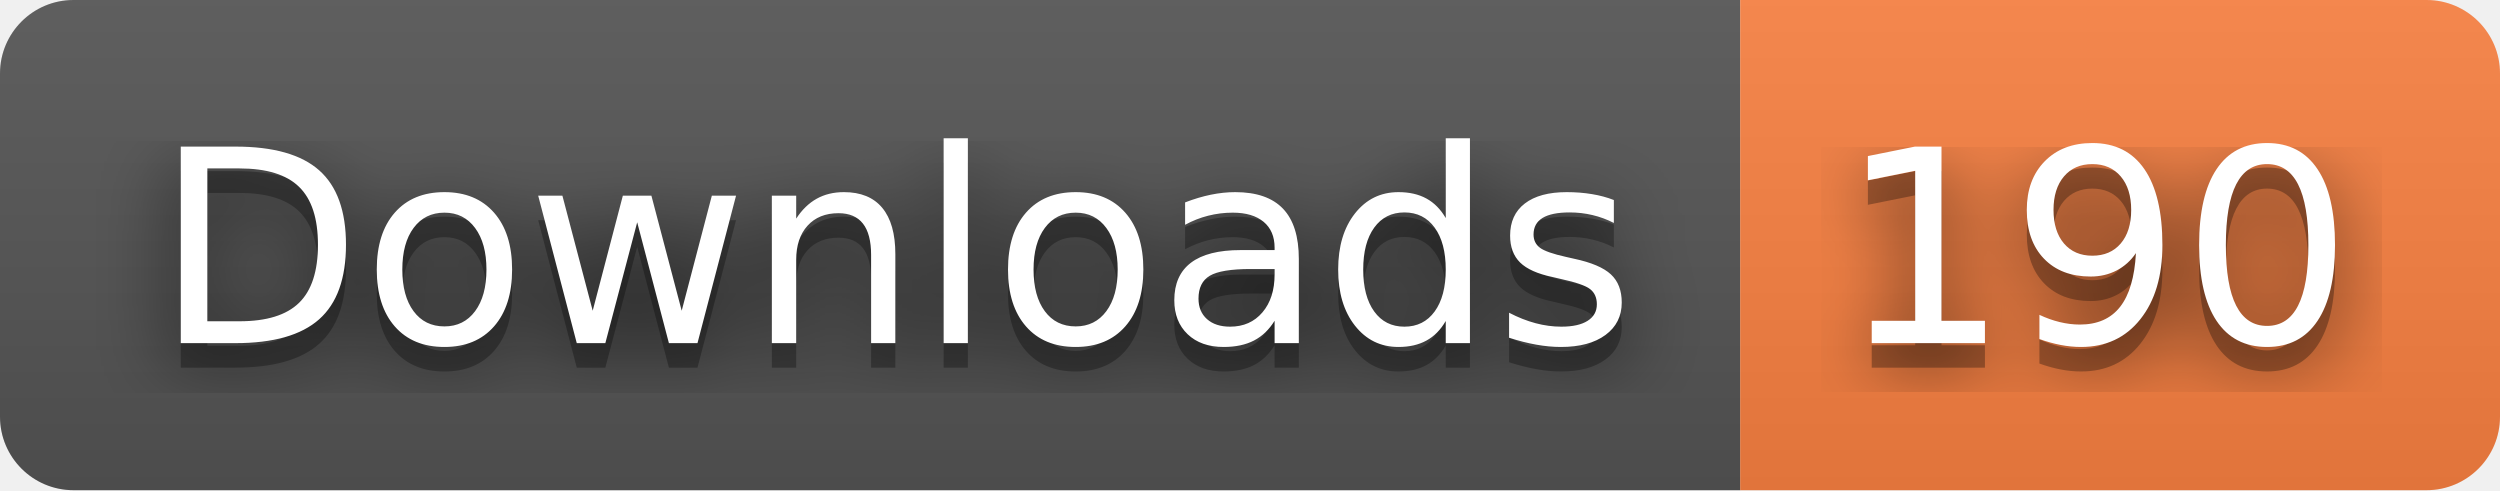
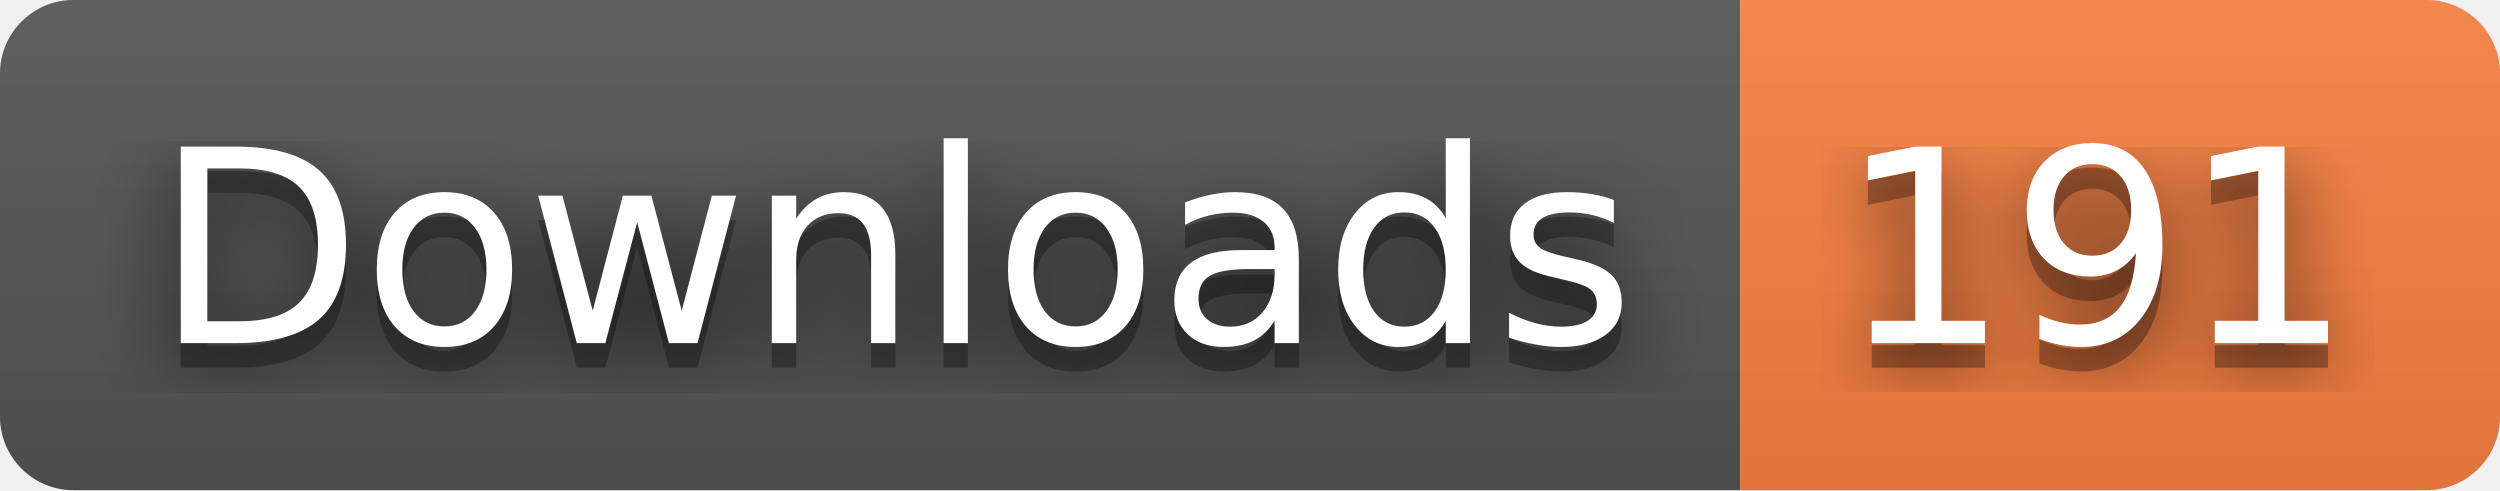
- <svg xmlns="http://www.w3.org/2000/svg" width="102" height="20" role="img" aria-label="Downloads: 190">
+ <svg xmlns="http://www.w3.org/2000/svg" width="102" height="20" role="img" aria-label="Downloads: 191">
  <filter id="blur">
    <feGaussianBlur stdDeviation="16" />
  </filter>
  <linearGradient id="s" x2="0" y2="100%">
    <stop offset="0" stop-color="#bbb" stop-opacity=".1" />
    <stop offset="1" stop-opacity=".1" />
  </linearGradient>
  <clipPath id="r">
    <rect width="102" height="20" rx="3" />
  </clipPath>
  <g clip-path="url(#r)">
    <rect width="71" height="20" fill="#555" />
    <rect x="71" width="31" height="20" fill="#fa8142" />
    <rect width="102" height="20" fill="url(#s)" />
  </g>
  <g fill="#fff" text-anchor="middle" font-family="Verdana,Geneva,DejaVu Sans,sans-serif" text-rendering="geometricPrecision" font-size="110">
    <g transform="scale(.1)">
      <g aria-hidden="true" fill="#010101">
        <text x="365" y="150" fill-opacity=".8" filter="url(#blur)" textLength="610">Downloads</text>
        <text x="365" y="150" fill-opacity=".3" textLength="610">Downloads</text>
      </g>
      <text x="365" y="140" textLength="610">Downloads</text>
    </g>
    <g transform="scale(.1)">
      <g aria-hidden="true" fill="#010101">
-         <text x="855" y="150" fill-opacity=".8" filter="url(#blur)" textLength="210">190</text>
-         <text x="855" y="150" fill-opacity=".3" textLength="210">190</text>
+         <text x="855" y="150" fill-opacity=".8" filter="url(#blur)" textLength="210">191</text>
+         <text x="855" y="150" fill-opacity=".3" textLength="210">191</text>
      </g>
-       <text x="855" y="140" textLength="210">190</text>
+       <text x="855" y="140" textLength="210">191</text>
    </g>
  </g>
</svg>
